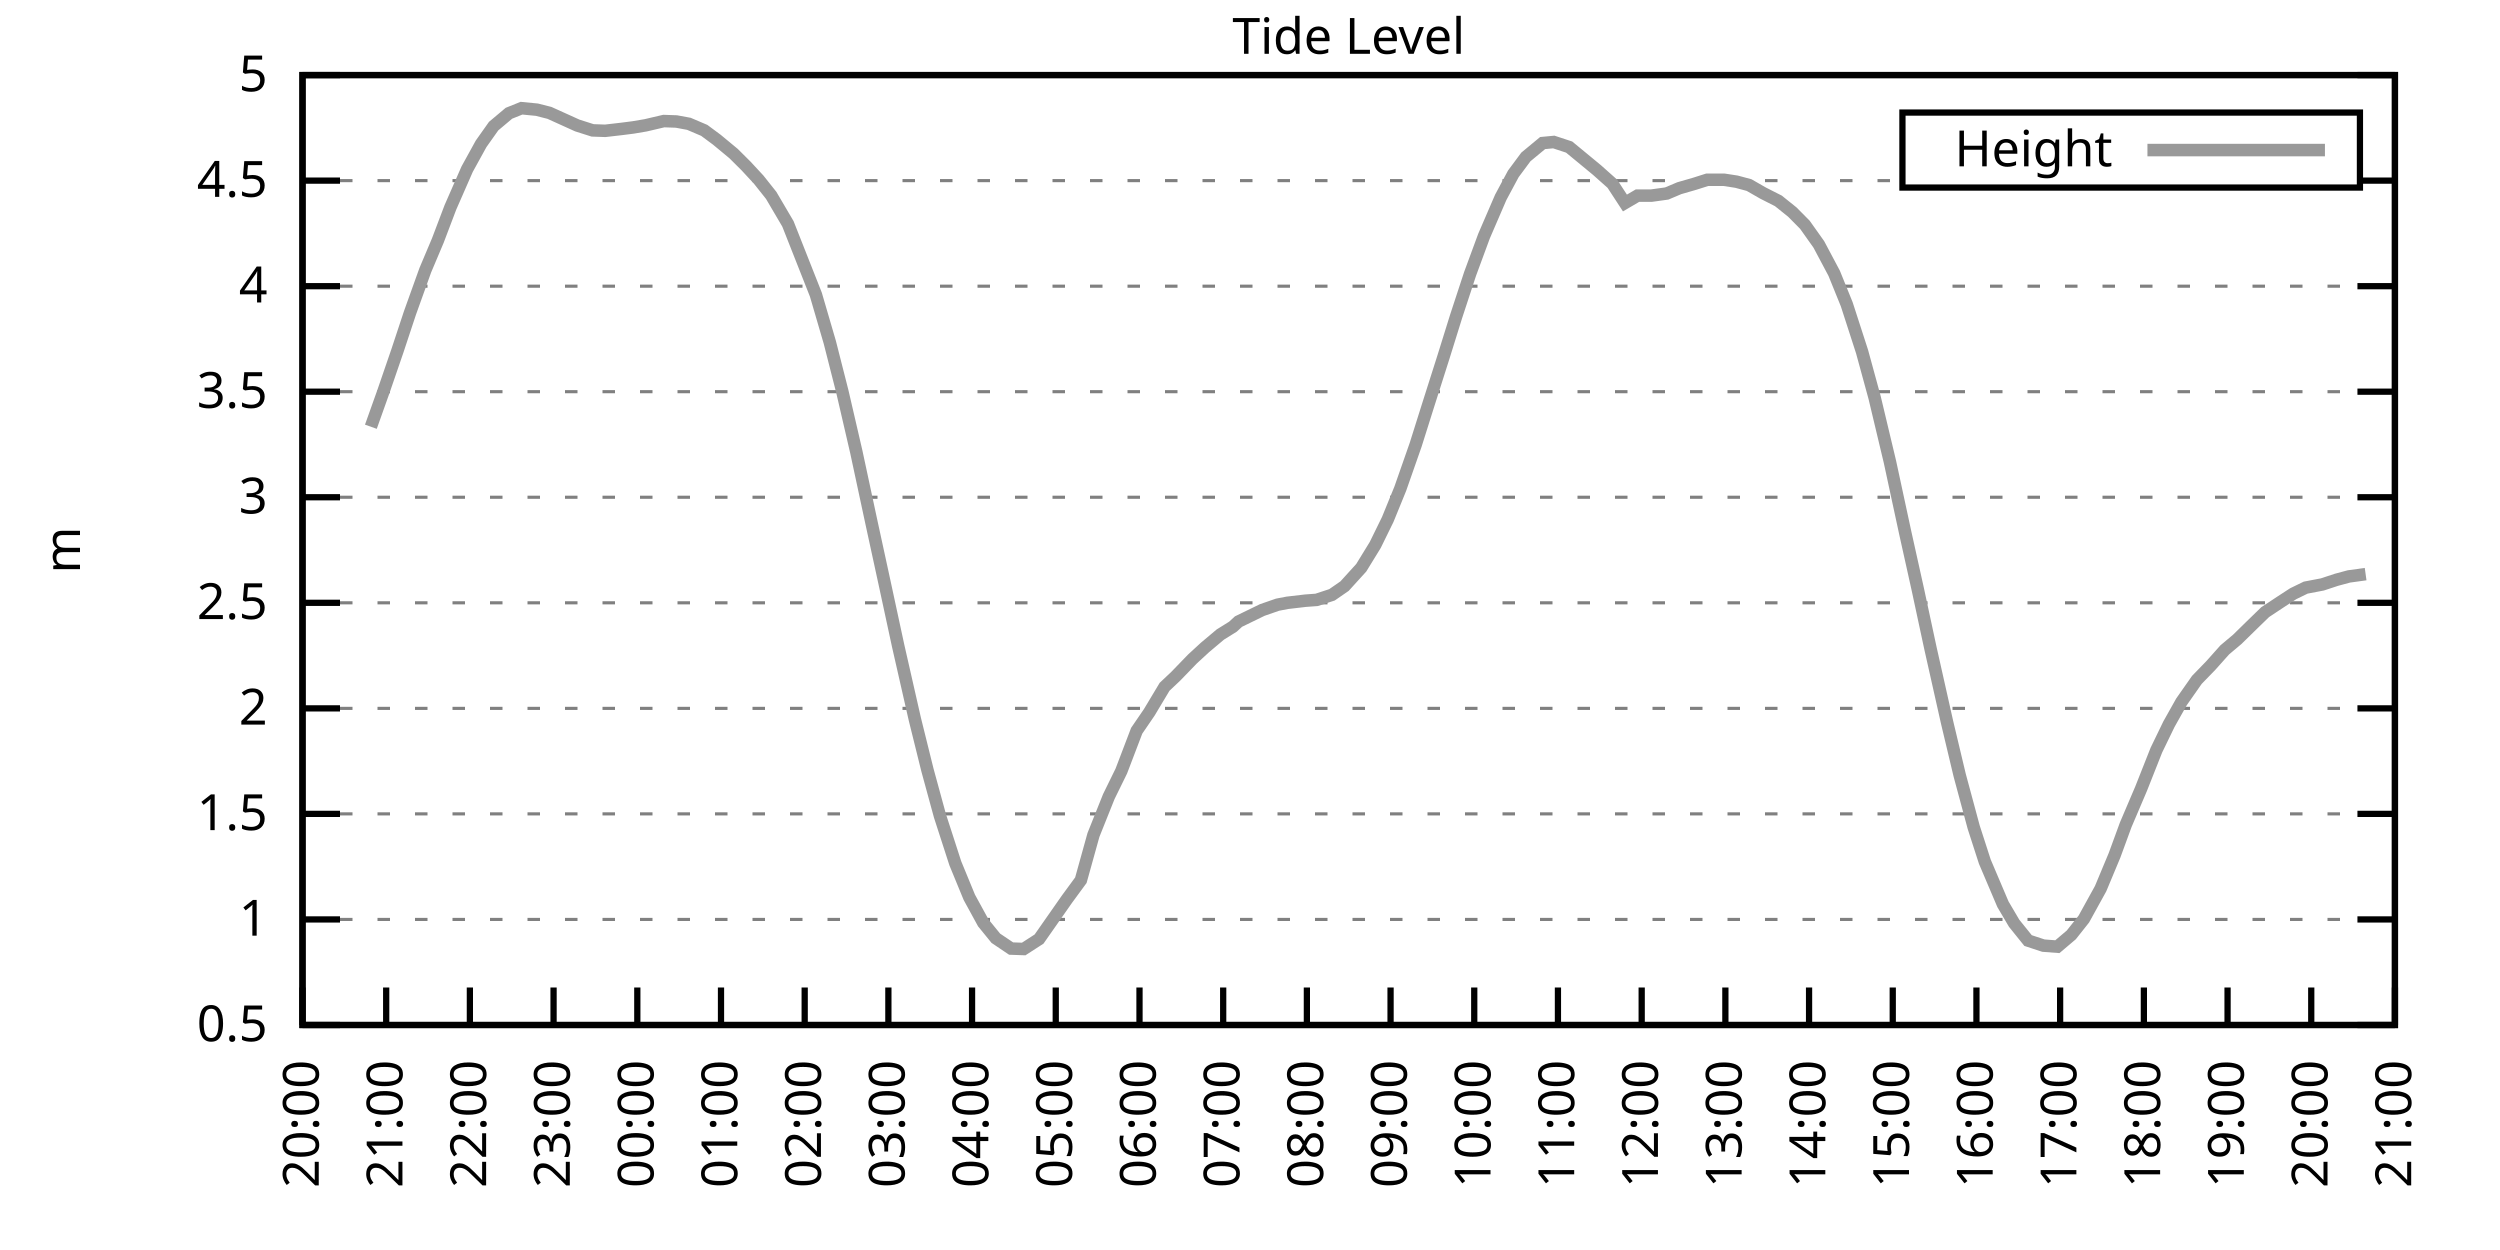
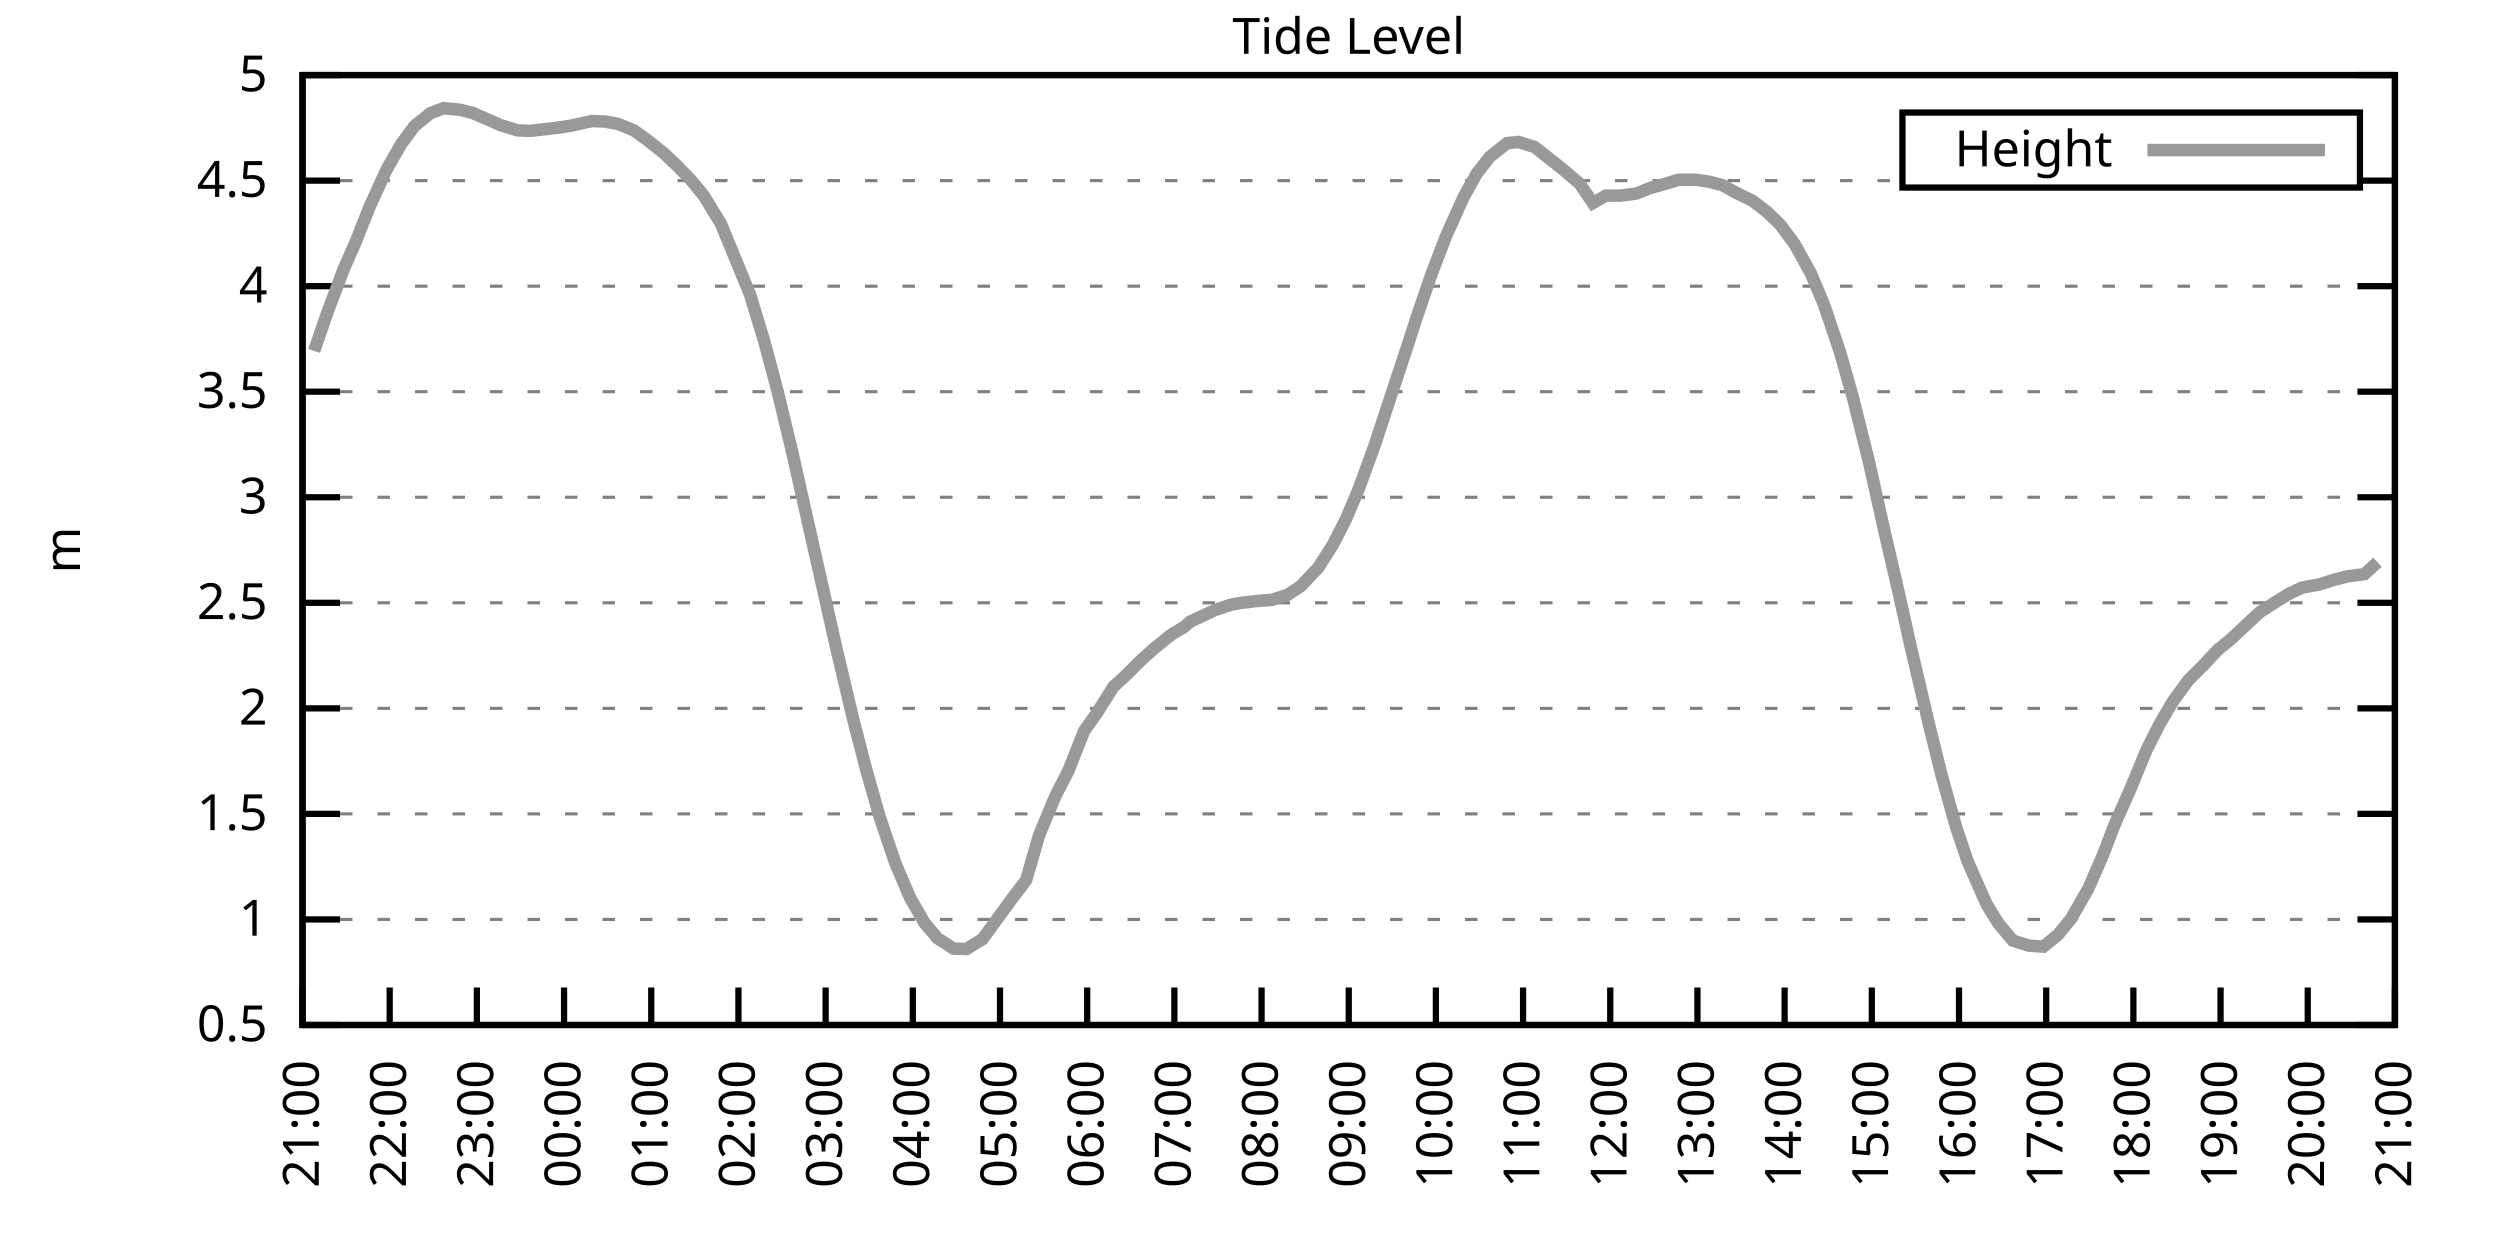
<svg xmlns="http://www.w3.org/2000/svg" xmlns:xlink="http://www.w3.org/1999/xlink" width="400" height="200" viewBox="0 0 400 200">
  <g id="gnuplot_canvas">
    <rect x="0" y="0" width="400" height="200" fill="none" />
    <defs>
      <circle id="gpDot" r="0.5" stroke-width="0.5" stroke="currentColor" />
      <path id="gpPt0" stroke-width="0.333" stroke="currentColor" d="M-1,0 h2 M0,-1 v2" />
      <path id="gpPt1" stroke-width="0.333" stroke="currentColor" d="M-1,-1 L1,1 M1,-1 L-1,1" />
      <path id="gpPt2" stroke-width="0.333" stroke="currentColor" d="M-1,0 L1,0 M0,-1 L0,1 M-1,-1 L1,1 M-1,1 L1,-1" />
      <rect id="gpPt3" stroke-width="0.333" stroke="currentColor" x="-1" y="-1" width="2" height="2" />
      <rect id="gpPt4" stroke-width="0.333" stroke="currentColor" fill="currentColor" x="-1" y="-1" width="2" height="2" />
      <circle id="gpPt5" stroke-width="0.333" stroke="currentColor" cx="0" cy="0" r="1" />
      <use xlink:href="#gpPt5" id="gpPt6" fill="currentColor" stroke="none" />
      <path id="gpPt7" stroke-width="0.333" stroke="currentColor" d="M0,-1.33 L-1.33,0.67 L1.33,0.67 z" />
      <use xlink:href="#gpPt7" id="gpPt8" fill="currentColor" stroke="none" />
      <use xlink:href="#gpPt7" id="gpPt9" stroke="currentColor" transform="rotate(180)" />
      <use xlink:href="#gpPt9" id="gpPt10" fill="currentColor" stroke="none" />
      <use xlink:href="#gpPt3" id="gpPt11" stroke="currentColor" transform="rotate(45)" />
      <use xlink:href="#gpPt11" id="gpPt12" fill="currentColor" stroke="none" />
      <path id="gpPt13" stroke-width="0.333" stroke="currentColor" d="M0,1.330 L1.265,0.411 L0.782,-1.067 L-0.782,-1.076 L-1.265,0.411 z" />
      <use xlink:href="#gpPt13" id="gpPt14" fill="currentColor" stroke="none" />
      <filter id="textbox" filterUnits="objectBoundingBox" x="0" y="0" height="1" width="1">
        <feFlood flood-color="white" flood-opacity="1" result="bgnd" />
        <feComposite in="SourceGraphic" in2="bgnd" operator="atop" />
      </filter>
      <filter id="greybox" filterUnits="objectBoundingBox" x="0" y="0" height="1" width="1">
        <feFlood flood-color="lightgrey" flood-opacity="1" result="grey" />
        <feComposite in="SourceGraphic" in2="grey" operator="atop" />
      </filter>
    </defs>
    <g fill="none" color="white" stroke="currentColor" stroke-width="1.00" stroke-linecap="butt" stroke-linejoin="miter">
</g>
    <g fill="none" color="black" stroke="currentColor" stroke-width="1.00" stroke-linecap="butt" stroke-linejoin="miter">
      <g stroke="none" shape-rendering="crispEdges">
        <polygon fill="rgb(255, 255, 255)" points="48.40,164.00 383.18,164.00 383.18,12.02 48.40,12.02 " />
      </g>
    </g>
    <g fill="none" color="black" stroke="currentColor" stroke-width="1.00" stroke-linecap="butt" stroke-linejoin="miter">
</g>
    <g fill="none" color="black" stroke="black" stroke-width="0.50" stroke-linecap="butt" stroke-linejoin="miter">
</g>
    <g fill="none" color="gray" stroke="currentColor" stroke-width="0.50" stroke-linecap="butt" stroke-linejoin="miter">
      <path stroke="gray" stroke-dasharray="2,4" class="gridline" d="M48.40,164.00 L383.19,164.00  " />
    </g>
    <g fill="none" color="gray" stroke="gray" stroke-width="1.00" stroke-linecap="butt" stroke-linejoin="miter">
</g>
    <g fill="none" color="black" stroke="currentColor" stroke-width="1.00" stroke-linecap="butt" stroke-linejoin="miter">
      <path stroke="black" d="M48.40,164.00 L54.40,164.00 M383.19,164.00 L377.19,164.00  " />
      <g transform="translate(42.80,166.60)" stroke="none" fill="black" font-family="Sans" font-size="8.00" text-anchor="end">
        <text>
          <tspan font-family="Sans"> 0.5</tspan>
        </text>
      </g>
    </g>
    <g fill="none" color="black" stroke="currentColor" stroke-width="1.00" stroke-linecap="butt" stroke-linejoin="miter">
</g>
    <g fill="none" color="black" stroke="black" stroke-width="0.50" stroke-linecap="butt" stroke-linejoin="miter">
</g>
    <g fill="none" color="gray" stroke="currentColor" stroke-width="0.50" stroke-linecap="butt" stroke-linejoin="miter">
      <path stroke="gray" stroke-dasharray="2,4" class="gridline" d="M48.40,147.11 L383.19,147.11  " />
    </g>
    <g fill="none" color="gray" stroke="gray" stroke-width="1.00" stroke-linecap="butt" stroke-linejoin="miter">
</g>
    <g fill="none" color="black" stroke="currentColor" stroke-width="1.00" stroke-linecap="butt" stroke-linejoin="miter">
      <path stroke="black" d="M48.40,147.11 L54.40,147.11 M383.19,147.11 L377.19,147.11  " />
      <g transform="translate(42.80,149.71)" stroke="none" fill="black" font-family="Sans" font-size="8.00" text-anchor="end">
        <text>
          <tspan font-family="Sans"> 1</tspan>
        </text>
      </g>
    </g>
    <g fill="none" color="black" stroke="currentColor" stroke-width="1.00" stroke-linecap="butt" stroke-linejoin="miter">
</g>
    <g fill="none" color="black" stroke="black" stroke-width="0.50" stroke-linecap="butt" stroke-linejoin="miter">
</g>
    <g fill="none" color="gray" stroke="currentColor" stroke-width="0.50" stroke-linecap="butt" stroke-linejoin="miter">
      <path stroke="gray" stroke-dasharray="2,4" class="gridline" d="M48.40,130.22 L383.19,130.22  " />
    </g>
    <g fill="none" color="gray" stroke="gray" stroke-width="1.00" stroke-linecap="butt" stroke-linejoin="miter">
</g>
    <g fill="none" color="black" stroke="currentColor" stroke-width="1.00" stroke-linecap="butt" stroke-linejoin="miter">
      <path stroke="black" d="M48.40,130.22 L54.40,130.22 M383.19,130.22 L377.19,130.22  " />
      <g transform="translate(42.80,132.82)" stroke="none" fill="black" font-family="Sans" font-size="8.00" text-anchor="end">
        <text>
          <tspan font-family="Sans"> 1.5</tspan>
        </text>
      </g>
    </g>
    <g fill="none" color="black" stroke="currentColor" stroke-width="1.00" stroke-linecap="butt" stroke-linejoin="miter">
</g>
    <g fill="none" color="black" stroke="black" stroke-width="0.50" stroke-linecap="butt" stroke-linejoin="miter">
</g>
    <g fill="none" color="gray" stroke="currentColor" stroke-width="0.50" stroke-linecap="butt" stroke-linejoin="miter">
      <path stroke="gray" stroke-dasharray="2,4" class="gridline" d="M48.40,113.34 L383.19,113.34  " />
    </g>
    <g fill="none" color="gray" stroke="gray" stroke-width="1.00" stroke-linecap="butt" stroke-linejoin="miter">
</g>
    <g fill="none" color="black" stroke="currentColor" stroke-width="1.00" stroke-linecap="butt" stroke-linejoin="miter">
      <path stroke="black" d="M48.40,113.34 L54.40,113.34 M383.19,113.34 L377.19,113.34  " />
      <g transform="translate(42.80,115.94)" stroke="none" fill="black" font-family="Sans" font-size="8.00" text-anchor="end">
        <text>
          <tspan font-family="Sans"> 2</tspan>
        </text>
      </g>
    </g>
    <g fill="none" color="black" stroke="currentColor" stroke-width="1.00" stroke-linecap="butt" stroke-linejoin="miter">
</g>
    <g fill="none" color="black" stroke="black" stroke-width="0.50" stroke-linecap="butt" stroke-linejoin="miter">
</g>
    <g fill="none" color="gray" stroke="currentColor" stroke-width="0.50" stroke-linecap="butt" stroke-linejoin="miter">
      <path stroke="gray" stroke-dasharray="2,4" class="gridline" d="M48.40,96.45 L383.19,96.45  " />
    </g>
    <g fill="none" color="gray" stroke="gray" stroke-width="1.00" stroke-linecap="butt" stroke-linejoin="miter">
</g>
    <g fill="none" color="black" stroke="currentColor" stroke-width="1.00" stroke-linecap="butt" stroke-linejoin="miter">
      <path stroke="black" d="M48.40,96.45 L54.40,96.45 M383.19,96.45 L377.19,96.45  " />
      <g transform="translate(42.80,99.05)" stroke="none" fill="black" font-family="Sans" font-size="8.00" text-anchor="end">
        <text>
          <tspan font-family="Sans"> 2.5</tspan>
        </text>
      </g>
    </g>
    <g fill="none" color="black" stroke="currentColor" stroke-width="1.00" stroke-linecap="butt" stroke-linejoin="miter">
</g>
    <g fill="none" color="black" stroke="black" stroke-width="0.50" stroke-linecap="butt" stroke-linejoin="miter">
</g>
    <g fill="none" color="gray" stroke="currentColor" stroke-width="0.50" stroke-linecap="butt" stroke-linejoin="miter">
      <path stroke="gray" stroke-dasharray="2,4" class="gridline" d="M48.40,79.56 L383.19,79.56  " />
    </g>
    <g fill="none" color="gray" stroke="gray" stroke-width="1.00" stroke-linecap="butt" stroke-linejoin="miter">
</g>
    <g fill="none" color="black" stroke="currentColor" stroke-width="1.00" stroke-linecap="butt" stroke-linejoin="miter">
      <path stroke="black" d="M48.40,79.56 L54.40,79.56 M383.19,79.56 L377.19,79.56  " />
      <g transform="translate(42.80,82.16)" stroke="none" fill="black" font-family="Sans" font-size="8.00" text-anchor="end">
        <text>
          <tspan font-family="Sans"> 3</tspan>
        </text>
      </g>
    </g>
    <g fill="none" color="black" stroke="currentColor" stroke-width="1.00" stroke-linecap="butt" stroke-linejoin="miter">
</g>
    <g fill="none" color="black" stroke="black" stroke-width="0.50" stroke-linecap="butt" stroke-linejoin="miter">
</g>
    <g fill="none" color="gray" stroke="currentColor" stroke-width="0.50" stroke-linecap="butt" stroke-linejoin="miter">
      <path stroke="gray" stroke-dasharray="2,4" class="gridline" d="M48.40,62.67 L383.19,62.67  " />
    </g>
    <g fill="none" color="gray" stroke="gray" stroke-width="1.00" stroke-linecap="butt" stroke-linejoin="miter">
</g>
    <g fill="none" color="black" stroke="currentColor" stroke-width="1.00" stroke-linecap="butt" stroke-linejoin="miter">
      <path stroke="black" d="M48.40,62.67 L54.40,62.67 M383.19,62.67 L377.19,62.67  " />
      <g transform="translate(42.80,65.27)" stroke="none" fill="black" font-family="Sans" font-size="8.00" text-anchor="end">
        <text>
          <tspan font-family="Sans"> 3.5</tspan>
        </text>
      </g>
    </g>
    <g fill="none" color="black" stroke="currentColor" stroke-width="1.00" stroke-linecap="butt" stroke-linejoin="miter">
</g>
    <g fill="none" color="black" stroke="black" stroke-width="0.50" stroke-linecap="butt" stroke-linejoin="miter">
</g>
    <g fill="none" color="gray" stroke="currentColor" stroke-width="0.50" stroke-linecap="butt" stroke-linejoin="miter">
      <path stroke="gray" stroke-dasharray="2,4" class="gridline" d="M48.40,45.79 L383.19,45.79  " />
    </g>
    <g fill="none" color="gray" stroke="gray" stroke-width="1.00" stroke-linecap="butt" stroke-linejoin="miter">
</g>
    <g fill="none" color="black" stroke="currentColor" stroke-width="1.00" stroke-linecap="butt" stroke-linejoin="miter">
      <path stroke="black" d="M48.40,45.79 L54.40,45.79 M383.19,45.79 L377.19,45.79  " />
      <g transform="translate(42.80,48.39)" stroke="none" fill="black" font-family="Sans" font-size="8.00" text-anchor="end">
        <text>
          <tspan font-family="Sans"> 4</tspan>
        </text>
      </g>
    </g>
    <g fill="none" color="black" stroke="currentColor" stroke-width="1.00" stroke-linecap="butt" stroke-linejoin="miter">
</g>
    <g fill="none" color="black" stroke="black" stroke-width="0.50" stroke-linecap="butt" stroke-linejoin="miter">
</g>
    <g fill="none" color="gray" stroke="currentColor" stroke-width="0.50" stroke-linecap="butt" stroke-linejoin="miter">
      <path stroke="gray" stroke-dasharray="2,4" class="gridline" d="M48.40,28.90 L304.39,28.90 M377.59,28.90 L383.19,28.90  " />
    </g>
    <g fill="none" color="gray" stroke="gray" stroke-width="1.00" stroke-linecap="butt" stroke-linejoin="miter">
</g>
    <g fill="none" color="black" stroke="currentColor" stroke-width="1.00" stroke-linecap="butt" stroke-linejoin="miter">
      <path stroke="black" d="M48.40,28.90 L54.40,28.90 M383.19,28.90 L377.19,28.90  " />
      <g transform="translate(42.80,31.50)" stroke="none" fill="black" font-family="Sans" font-size="8.00" text-anchor="end">
        <text>
          <tspan font-family="Sans"> 4.5</tspan>
        </text>
      </g>
    </g>
    <g fill="none" color="black" stroke="currentColor" stroke-width="1.00" stroke-linecap="butt" stroke-linejoin="miter">
</g>
    <g fill="none" color="black" stroke="black" stroke-width="0.50" stroke-linecap="butt" stroke-linejoin="miter">
</g>
    <g fill="none" color="gray" stroke="currentColor" stroke-width="0.50" stroke-linecap="butt" stroke-linejoin="miter">
      <path stroke="gray" stroke-dasharray="2,4" class="gridline" d="M48.40,12.01 L383.19,12.01  " />
    </g>
    <g fill="none" color="gray" stroke="gray" stroke-width="1.00" stroke-linecap="butt" stroke-linejoin="miter">
</g>
    <g fill="none" color="black" stroke="currentColor" stroke-width="1.00" stroke-linecap="butt" stroke-linejoin="miter">
      <path stroke="black" d="M48.40,12.01 L54.40,12.01 M383.19,12.01 L377.19,12.01  " />
      <g transform="translate(42.80,14.61)" stroke="none" fill="black" font-family="Sans" font-size="8.00" text-anchor="end">
        <text>
          <tspan font-family="Sans"> 5</tspan>
        </text>
      </g>
    </g>
    <g fill="none" color="black" stroke="currentColor" stroke-width="1.00" stroke-linecap="butt" stroke-linejoin="miter">
      <path stroke="black" d="M48.40,164.00 L48.40,158.00  " />
      <g transform="translate(51.00,169.60) rotate(270.00)" stroke="none" fill="black" font-family="Sans" font-size="8.00" text-anchor="end">
        <text>
-           <tspan font-family="Sans">20:00</tspan>
-         </text>
-       </g>
-     </g>
-     <g fill="none" color="black" stroke="currentColor" stroke-width="1.00" stroke-linecap="butt" stroke-linejoin="miter">
-       <path stroke="black" d="M61.79,164.00 L61.79,158.00  " />
-       <g transform="translate(64.39,169.60) rotate(270.00)" stroke="none" fill="black" font-family="Sans" font-size="8.00" text-anchor="end">
-         <text>
          <tspan font-family="Sans">21:00</tspan>
        </text>
      </g>
    </g>
    <g fill="none" color="black" stroke="currentColor" stroke-width="1.00" stroke-linecap="butt" stroke-linejoin="miter">
-       <path stroke="black" d="M75.18,164.00 L75.18,158.00  " />
-       <g transform="translate(77.78,169.60) rotate(270.00)" stroke="none" fill="black" font-family="Sans" font-size="8.00" text-anchor="end">
+       <path stroke="black" d="M62.35,164.00 L62.35,158.00  " />
+       <g transform="translate(64.95,169.60) rotate(270.00)" stroke="none" fill="black" font-family="Sans" font-size="8.00" text-anchor="end">
        <text>
          <tspan font-family="Sans">22:00</tspan>
        </text>
      </g>
    </g>
    <g fill="none" color="black" stroke="currentColor" stroke-width="1.00" stroke-linecap="butt" stroke-linejoin="miter">
-       <path stroke="black" d="M88.57,164.00 L88.57,158.00  " />
-       <g transform="translate(91.17,169.60) rotate(270.00)" stroke="none" fill="black" font-family="Sans" font-size="8.00" text-anchor="end">
+       <path stroke="black" d="M76.30,164.00 L76.30,158.00  " />
+       <g transform="translate(78.90,169.60) rotate(270.00)" stroke="none" fill="black" font-family="Sans" font-size="8.00" text-anchor="end">
        <text>
          <tspan font-family="Sans">23:00</tspan>
        </text>
      </g>
    </g>
    <g fill="none" color="black" stroke="currentColor" stroke-width="1.00" stroke-linecap="butt" stroke-linejoin="miter">
-       <path stroke="black" d="M101.97,164.00 L101.97,158.00  " />
-       <g transform="translate(104.57,169.60) rotate(270.00)" stroke="none" fill="black" font-family="Sans" font-size="8.00" text-anchor="end">
+       <path stroke="black" d="M90.25,164.00 L90.25,158.00  " />
+       <g transform="translate(92.85,169.60) rotate(270.00)" stroke="none" fill="black" font-family="Sans" font-size="8.00" text-anchor="end">
        <text>
          <tspan font-family="Sans">00:00</tspan>
        </text>
      </g>
    </g>
    <g fill="none" color="black" stroke="currentColor" stroke-width="1.00" stroke-linecap="butt" stroke-linejoin="miter">
-       <path stroke="black" d="M115.36,164.00 L115.36,158.00  " />
-       <g transform="translate(117.96,169.60) rotate(270.00)" stroke="none" fill="black" font-family="Sans" font-size="8.00" text-anchor="end">
+       <path stroke="black" d="M104.20,164.00 L104.20,158.00  " />
+       <g transform="translate(106.80,169.60) rotate(270.00)" stroke="none" fill="black" font-family="Sans" font-size="8.00" text-anchor="end">
        <text>
          <tspan font-family="Sans">01:00</tspan>
        </text>
      </g>
    </g>
    <g fill="none" color="black" stroke="currentColor" stroke-width="1.00" stroke-linecap="butt" stroke-linejoin="miter">
-       <path stroke="black" d="M128.75,164.00 L128.75,158.00  " />
-       <g transform="translate(131.35,169.60) rotate(270.00)" stroke="none" fill="black" font-family="Sans" font-size="8.00" text-anchor="end">
+       <path stroke="black" d="M118.15,164.00 L118.15,158.00  " />
+       <g transform="translate(120.75,169.60) rotate(270.00)" stroke="none" fill="black" font-family="Sans" font-size="8.00" text-anchor="end">
        <text>
          <tspan font-family="Sans">02:00</tspan>
        </text>
      </g>
    </g>
    <g fill="none" color="black" stroke="currentColor" stroke-width="1.00" stroke-linecap="butt" stroke-linejoin="miter">
-       <path stroke="black" d="M142.14,164.00 L142.14,158.00  " />
-       <g transform="translate(144.74,169.60) rotate(270.00)" stroke="none" fill="black" font-family="Sans" font-size="8.00" text-anchor="end">
+       <path stroke="black" d="M132.10,164.00 L132.10,158.00  " />
+       <g transform="translate(134.70,169.60) rotate(270.00)" stroke="none" fill="black" font-family="Sans" font-size="8.00" text-anchor="end">
        <text>
          <tspan font-family="Sans">03:00</tspan>
        </text>
      </g>
    </g>
    <g fill="none" color="black" stroke="currentColor" stroke-width="1.00" stroke-linecap="butt" stroke-linejoin="miter">
-       <path stroke="black" d="M155.53,164.00 L155.53,158.00  " />
-       <g transform="translate(158.13,169.60) rotate(270.00)" stroke="none" fill="black" font-family="Sans" font-size="8.00" text-anchor="end">
+       <path stroke="black" d="M146.05,164.00 L146.05,158.00  " />
+       <g transform="translate(148.65,169.60) rotate(270.00)" stroke="none" fill="black" font-family="Sans" font-size="8.00" text-anchor="end">
        <text>
          <tspan font-family="Sans">04:00</tspan>
        </text>
      </g>
    </g>
    <g fill="none" color="black" stroke="currentColor" stroke-width="1.00" stroke-linecap="butt" stroke-linejoin="miter">
-       <path stroke="black" d="M168.92,164.00 L168.92,158.00  " />
-       <g transform="translate(171.52,169.60) rotate(270.00)" stroke="none" fill="black" font-family="Sans" font-size="8.00" text-anchor="end">
+       <path stroke="black" d="M160.00,164.00 L160.00,158.00  " />
+       <g transform="translate(162.60,169.60) rotate(270.00)" stroke="none" fill="black" font-family="Sans" font-size="8.00" text-anchor="end">
        <text>
          <tspan font-family="Sans">05:00</tspan>
        </text>
      </g>
    </g>
    <g fill="none" color="black" stroke="currentColor" stroke-width="1.00" stroke-linecap="butt" stroke-linejoin="miter">
-       <path stroke="black" d="M182.32,164.00 L182.32,158.00  " />
-       <g transform="translate(184.92,169.60) rotate(270.00)" stroke="none" fill="black" font-family="Sans" font-size="8.00" text-anchor="end">
+       <path stroke="black" d="M173.95,164.00 L173.95,158.00  " />
+       <g transform="translate(176.55,169.60) rotate(270.00)" stroke="none" fill="black" font-family="Sans" font-size="8.00" text-anchor="end">
        <text>
          <tspan font-family="Sans">06:00</tspan>
        </text>
      </g>
    </g>
    <g fill="none" color="black" stroke="currentColor" stroke-width="1.00" stroke-linecap="butt" stroke-linejoin="miter">
-       <path stroke="black" d="M195.71,164.00 L195.71,158.00  " />
-       <g transform="translate(198.31,169.60) rotate(270.00)" stroke="none" fill="black" font-family="Sans" font-size="8.00" text-anchor="end">
+       <path stroke="black" d="M187.90,164.00 L187.90,158.00  " />
+       <g transform="translate(190.50,169.60) rotate(270.00)" stroke="none" fill="black" font-family="Sans" font-size="8.00" text-anchor="end">
        <text>
          <tspan font-family="Sans">07:00</tspan>
        </text>
      </g>
    </g>
    <g fill="none" color="black" stroke="currentColor" stroke-width="1.00" stroke-linecap="butt" stroke-linejoin="miter">
-       <path stroke="black" d="M209.10,164.00 L209.10,158.00  " />
-       <g transform="translate(211.70,169.60) rotate(270.00)" stroke="none" fill="black" font-family="Sans" font-size="8.00" text-anchor="end">
+       <path stroke="black" d="M201.85,164.00 L201.85,158.00  " />
+       <g transform="translate(204.45,169.60) rotate(270.00)" stroke="none" fill="black" font-family="Sans" font-size="8.00" text-anchor="end">
        <text>
          <tspan font-family="Sans">08:00</tspan>
        </text>
      </g>
    </g>
    <g fill="none" color="black" stroke="currentColor" stroke-width="1.00" stroke-linecap="butt" stroke-linejoin="miter">
-       <path stroke="black" d="M222.49,164.00 L222.49,158.00  " />
-       <g transform="translate(225.09,169.60) rotate(270.00)" stroke="none" fill="black" font-family="Sans" font-size="8.00" text-anchor="end">
+       <path stroke="black" d="M215.80,164.00 L215.80,158.00  " />
+       <g transform="translate(218.40,169.60) rotate(270.00)" stroke="none" fill="black" font-family="Sans" font-size="8.00" text-anchor="end">
        <text>
          <tspan font-family="Sans">09:00</tspan>
        </text>
      </g>
    </g>
    <g fill="none" color="black" stroke="currentColor" stroke-width="1.00" stroke-linecap="butt" stroke-linejoin="miter">
-       <path stroke="black" d="M235.88,164.00 L235.88,158.00  " />
-       <g transform="translate(238.48,169.60) rotate(270.00)" stroke="none" fill="black" font-family="Sans" font-size="8.00" text-anchor="end">
+       <path stroke="black" d="M229.74,164.00 L229.74,158.00  " />
+       <g transform="translate(232.34,169.60) rotate(270.00)" stroke="none" fill="black" font-family="Sans" font-size="8.00" text-anchor="end">
        <text>
          <tspan font-family="Sans">10:00</tspan>
        </text>
      </g>
    </g>
    <g fill="none" color="black" stroke="currentColor" stroke-width="1.00" stroke-linecap="butt" stroke-linejoin="miter">
-       <path stroke="black" d="M249.27,164.00 L249.27,158.00  " />
-       <g transform="translate(251.87,169.60) rotate(270.00)" stroke="none" fill="black" font-family="Sans" font-size="8.00" text-anchor="end">
+       <path stroke="black" d="M243.69,164.00 L243.69,158.00  " />
+       <g transform="translate(246.29,169.60) rotate(270.00)" stroke="none" fill="black" font-family="Sans" font-size="8.00" text-anchor="end">
        <text>
          <tspan font-family="Sans">11:00</tspan>
        </text>
      </g>
    </g>
    <g fill="none" color="black" stroke="currentColor" stroke-width="1.00" stroke-linecap="butt" stroke-linejoin="miter">
-       <path stroke="black" d="M262.67,164.00 L262.67,158.00  " />
-       <g transform="translate(265.27,169.60) rotate(270.00)" stroke="none" fill="black" font-family="Sans" font-size="8.00" text-anchor="end">
+       <path stroke="black" d="M257.64,164.00 L257.64,158.00  " />
+       <g transform="translate(260.24,169.60) rotate(270.00)" stroke="none" fill="black" font-family="Sans" font-size="8.00" text-anchor="end">
        <text>
          <tspan font-family="Sans">12:00</tspan>
        </text>
      </g>
    </g>
    <g fill="none" color="black" stroke="currentColor" stroke-width="1.00" stroke-linecap="butt" stroke-linejoin="miter">
-       <path stroke="black" d="M276.06,164.00 L276.06,158.00  " />
-       <g transform="translate(278.66,169.60) rotate(270.00)" stroke="none" fill="black" font-family="Sans" font-size="8.00" text-anchor="end">
+       <path stroke="black" d="M271.59,164.00 L271.59,158.00  " />
+       <g transform="translate(274.19,169.60) rotate(270.00)" stroke="none" fill="black" font-family="Sans" font-size="8.00" text-anchor="end">
        <text>
          <tspan font-family="Sans">13:00</tspan>
        </text>
      </g>
    </g>
    <g fill="none" color="black" stroke="currentColor" stroke-width="1.00" stroke-linecap="butt" stroke-linejoin="miter">
-       <path stroke="black" d="M289.45,164.00 L289.45,158.00  " />
-       <g transform="translate(292.05,169.60) rotate(270.00)" stroke="none" fill="black" font-family="Sans" font-size="8.00" text-anchor="end">
+       <path stroke="black" d="M285.54,164.00 L285.54,158.00  " />
+       <g transform="translate(288.14,169.60) rotate(270.00)" stroke="none" fill="black" font-family="Sans" font-size="8.00" text-anchor="end">
        <text>
          <tspan font-family="Sans">14:00</tspan>
        </text>
      </g>
    </g>
    <g fill="none" color="black" stroke="currentColor" stroke-width="1.00" stroke-linecap="butt" stroke-linejoin="miter">
-       <path stroke="black" d="M302.84,164.00 L302.84,158.00  " />
-       <g transform="translate(305.44,169.60) rotate(270.00)" stroke="none" fill="black" font-family="Sans" font-size="8.00" text-anchor="end">
+       <path stroke="black" d="M299.49,164.00 L299.49,158.00  " />
+       <g transform="translate(302.09,169.60) rotate(270.00)" stroke="none" fill="black" font-family="Sans" font-size="8.00" text-anchor="end">
        <text>
          <tspan font-family="Sans">15:00</tspan>
        </text>
      </g>
    </g>
    <g fill="none" color="black" stroke="currentColor" stroke-width="1.00" stroke-linecap="butt" stroke-linejoin="miter">
-       <path stroke="black" d="M316.23,164.00 L316.23,158.00  " />
-       <g transform="translate(318.83,169.60) rotate(270.00)" stroke="none" fill="black" font-family="Sans" font-size="8.00" text-anchor="end">
+       <path stroke="black" d="M313.44,164.00 L313.44,158.00  " />
+       <g transform="translate(316.04,169.60) rotate(270.00)" stroke="none" fill="black" font-family="Sans" font-size="8.00" text-anchor="end">
        <text>
          <tspan font-family="Sans">16:00</tspan>
        </text>
      </g>
    </g>
    <g fill="none" color="black" stroke="currentColor" stroke-width="1.00" stroke-linecap="butt" stroke-linejoin="miter">
-       <path stroke="black" d="M329.62,164.00 L329.62,158.00  " />
-       <g transform="translate(332.22,169.60) rotate(270.00)" stroke="none" fill="black" font-family="Sans" font-size="8.00" text-anchor="end">
+       <path stroke="black" d="M327.39,164.00 L327.39,158.00  " />
+       <g transform="translate(329.99,169.60) rotate(270.00)" stroke="none" fill="black" font-family="Sans" font-size="8.00" text-anchor="end">
        <text>
          <tspan font-family="Sans">17:00</tspan>
        </text>
      </g>
    </g>
    <g fill="none" color="black" stroke="currentColor" stroke-width="1.00" stroke-linecap="butt" stroke-linejoin="miter">
-       <path stroke="black" d="M343.02,164.00 L343.02,158.00  " />
-       <g transform="translate(345.62,169.60) rotate(270.00)" stroke="none" fill="black" font-family="Sans" font-size="8.00" text-anchor="end">
+       <path stroke="black" d="M341.34,164.00 L341.34,158.00  " />
+       <g transform="translate(343.94,169.60) rotate(270.00)" stroke="none" fill="black" font-family="Sans" font-size="8.00" text-anchor="end">
        <text>
          <tspan font-family="Sans">18:00</tspan>
        </text>
      </g>
    </g>
    <g fill="none" color="black" stroke="currentColor" stroke-width="1.00" stroke-linecap="butt" stroke-linejoin="miter">
-       <path stroke="black" d="M356.41,164.00 L356.41,158.00  " />
-       <g transform="translate(359.01,169.60) rotate(270.00)" stroke="none" fill="black" font-family="Sans" font-size="8.00" text-anchor="end">
+       <path stroke="black" d="M355.29,164.00 L355.29,158.00  " />
+       <g transform="translate(357.89,169.60) rotate(270.00)" stroke="none" fill="black" font-family="Sans" font-size="8.00" text-anchor="end">
        <text>
          <tspan font-family="Sans">19:00</tspan>
        </text>
      </g>
    </g>
    <g fill="none" color="black" stroke="currentColor" stroke-width="1.00" stroke-linecap="butt" stroke-linejoin="miter">
-       <path stroke="black" d="M369.80,164.00 L369.80,158.00  " />
-       <g transform="translate(372.40,169.60) rotate(270.00)" stroke="none" fill="black" font-family="Sans" font-size="8.00" text-anchor="end">
+       <path stroke="black" d="M369.24,164.00 L369.24,158.00  " />
+       <g transform="translate(371.84,169.60) rotate(270.00)" stroke="none" fill="black" font-family="Sans" font-size="8.00" text-anchor="end">
        <text>
          <tspan font-family="Sans">20:00</tspan>
        </text>
      </g>
    </g>
    <g fill="none" color="black" stroke="currentColor" stroke-width="1.00" stroke-linecap="butt" stroke-linejoin="miter">
      <path stroke="black" d="M383.19,164.00 L383.19,158.00  " />
      <g transform="translate(385.79,169.60) rotate(270.00)" stroke="none" fill="black" font-family="Sans" font-size="8.00" text-anchor="end">
        <text>
          <tspan font-family="Sans">21:00</tspan>
        </text>
      </g>
    </g>
    <g fill="none" color="black" stroke="currentColor" stroke-width="1.00" stroke-linecap="butt" stroke-linejoin="miter">
</g>
    <g fill="none" color="black" stroke="currentColor" stroke-width="1.00" stroke-linecap="butt" stroke-linejoin="miter">
      <path stroke="black" d="M48.40,12.01 L48.40,164.00 L383.19,164.00 L383.19,12.01 L48.40,12.01 Z  " />
    </g>
    <g fill="none" color="black" stroke="currentColor" stroke-width="1.00" stroke-linecap="butt" stroke-linejoin="miter">
</g>
    <g fill="none" color="black" stroke="currentColor" stroke-width="1.00" stroke-linecap="butt" stroke-linejoin="miter">
      <path stroke="black" d="M304.39,30.01 L304.39,18.01 L377.59,18.01 L377.59,30.01 L304.39,30.01 Z  " />
    </g>
    <g id="Tide_level_plot_1">
      <g fill="none" color="white" stroke="black" stroke-width="2.00" stroke-linecap="butt" stroke-linejoin="miter">
</g>
      <g fill="none" color="black" stroke="currentColor" stroke-width="2.00" stroke-linecap="butt" stroke-linejoin="miter">
        <g transform="translate(337.99,26.61)" stroke="none" fill="black" font-family="Sans" font-size="8.00" text-anchor="end">
          <text>
            <tspan font-family="Sans">Height</tspan>
          </text>
        </g>
      </g>
      <g fill="none" color="black" stroke="currentColor" stroke-width="2.00" stroke-linecap="butt" stroke-linejoin="miter">
-         <path stroke="rgb(153, 153, 153)" d="M343.59,24.01 L371.99,24.01 M59.34,68.28 L61.35,62.64 L63.58,56.15 L65.59,50.08 L68.04,43.25 L70.05,38.49   L72.06,33.19 L74.74,27.07 L76.97,23.02 L78.98,20.18 L81.43,18.12 L83.44,17.31 L85.90,17.55 L87.91,18.06   L90.36,19.17 L92.37,20.08 L94.82,20.86 L96.83,20.93 L99.51,20.62 L101.30,20.39 L103.31,20.05 L106.21,19.37   L108.22,19.44 L110.22,19.81 L112.68,20.86 L114.69,22.35 L117.37,24.57 L119.38,26.57 L121.38,28.73 L123.39,31.26   L126.07,35.82 L130.54,47.14 L132.77,54.77 L134.78,62.67 L137.01,72.30 L139.46,83.72 L141.47,92.97 L143.70,103.31   L146.38,115.09 L148.39,123.20 L150.40,130.56 L152.85,138.13 L155.09,143.57 L157.32,147.65 L159.33,150.12 L161.78,151.77   L163.79,151.84 L166.25,150.25 L170.71,143.87 L172.94,140.83 L174.95,133.60 L177.41,127.45 L179.41,123.37 L181.87,116.92   L183.88,113.98 L186.33,109.89 L188.12,108.20 L190.80,105.43 L192.81,103.58 L195.26,101.52 L197.27,100.27 L198.16,99.45   L201.96,97.60 L204.41,96.75 L205.97,96.45 L208.88,96.11 L210.66,95.98 L213.12,95.17 L215.13,93.78 L217.80,90.84   L220.04,87.19 L222.04,83.11 L224.05,78.18 L226.51,71.15 L228.52,64.77 L230.97,57.07 L232.98,50.62 L235.21,43.83   L237.44,37.78 L240.12,31.57 L242.13,27.82 L244.14,25.11 L246.82,22.89 L248.60,22.72 L251.06,23.53 L253.51,25.55   L255.52,27.21 L257.98,29.40 L259.99,32.48 L262.00,31.30 L264.23,31.30 L266.68,30.96 L268.69,30.11 L271.15,29.40   L273.16,28.76 L275.83,28.76 L277.84,29.07 L279.85,29.61 L282.08,30.89 L284.54,32.14 L286.77,33.93 L288.78,35.96   L291.01,39.10 L293.47,43.73 L295.48,48.69 L297.93,56.26 L299.94,63.62 L302.39,73.89 L304.85,85.30 L306.86,94.35   L308.87,103.71 L311.54,115.60 L313.55,124.04 L315.79,132.35 L317.57,137.86 L320.47,144.68 L322.26,147.72 L324.49,150.49   L326.95,151.30 L329.18,151.47 L331.41,149.58 L333.42,147.04 L336.10,142.18 L338.33,136.84 L340.11,131.98 L342.57,126.21   L345.02,120.02 L347.03,115.87 L349.04,112.29 L351.50,108.78 L353.73,106.48 L355.96,103.98 L357.97,102.29 L360.42,99.89   L362.43,97.94 L364.89,96.31 L366.90,95.00 L368.91,94.02 L371.58,93.51 L373.82,92.77 L375.82,92.23 L378.50,91.86    " />
+         <path stroke="rgb(153, 153, 153)" d="M343.59,24.01 L371.99,24.01 M50.26,56.15 L52.35,50.08 L54.91,43.25 L57.00,38.49 L59.09,33.19 L61.88,27.07   L64.21,23.02 L66.30,20.18 L68.86,18.12 L70.95,17.31 L73.51,17.55 L75.60,18.06 L78.16,19.17 L80.25,20.08   L82.81,20.86 L84.90,20.93 L87.69,20.62 L89.55,20.39 L91.64,20.05 L94.67,19.37 L96.76,19.44 L98.85,19.81   L101.41,20.86 L103.50,22.35 L106.29,24.57 L108.38,26.57 L110.48,28.73 L112.57,31.26 L115.36,35.82 L120.01,47.14   L122.33,54.77 L124.43,62.67 L126.75,72.30 L129.31,83.72 L131.40,92.97 L133.72,103.31 L136.51,115.09 L138.61,123.20   L140.70,130.56 L143.26,138.13 L145.58,143.57 L147.91,147.65 L150.00,150.12 L152.56,151.77 L154.65,151.84 L157.21,150.25   L161.86,143.87 L164.18,140.83 L166.27,133.60 L168.83,127.45 L170.92,123.37 L173.48,116.92 L175.57,113.98 L178.13,109.89   L179.99,108.20 L182.78,105.43 L184.87,103.58 L187.43,101.52 L189.52,100.27 L190.45,99.45 L194.41,97.60 L196.96,96.75   L198.59,96.45 L201.61,96.11 L203.47,95.98 L206.03,95.17 L208.12,93.78 L210.91,90.84 L213.24,87.19 L215.33,83.11   L217.42,78.18 L219.98,71.15 L222.07,64.77 L224.63,57.07 L226.72,50.62 L229.05,43.83 L231.37,37.78 L234.16,31.57   L236.25,27.82 L238.35,25.11 L241.14,22.89 L243.00,22.72 L245.55,23.53 L248.11,25.55 L250.20,27.21 L252.76,29.40   L254.85,32.48 L256.95,31.30 L259.27,31.30 L261.83,30.96 L263.92,30.11 L266.48,29.40 L268.57,28.76 L271.36,28.76   L273.45,29.07 L275.55,29.61 L277.87,30.89 L280.43,32.14 L282.75,33.93 L284.85,35.96 L287.17,39.10 L289.73,43.73   L291.82,48.69 L294.38,56.26 L296.47,63.62 L299.03,73.89 L301.58,85.30 L303.68,94.35 L305.77,103.71 L308.56,115.60   L310.65,124.04 L312.98,132.35 L314.84,137.86 L317.86,144.68 L319.72,147.72 L322.04,150.49 L324.60,151.30 L326.93,151.47   L329.25,149.58 L331.34,147.04 L334.13,142.18 L336.46,136.84 L338.32,131.98 L340.88,126.21 L343.43,120.02 L345.53,115.87   L347.62,112.29 L350.18,108.78 L352.50,106.48 L354.83,103.98 L356.92,102.29 L359.48,99.89 L361.57,97.94 L364.13,96.31   L366.22,95.00 L368.31,94.02 L371.10,93.51 L373.43,92.77 L375.52,92.23 L378.31,91.86 L380.40,89.96  " />
      </g>
    </g>
    <g fill="none" color="black" stroke="currentColor" stroke-width="2.00" stroke-linecap="butt" stroke-linejoin="miter">
</g>
    <g fill="none" color="black" stroke="black" stroke-width="1.00" stroke-linecap="butt" stroke-linejoin="miter">
</g>
    <g fill="none" color="black" stroke="currentColor" stroke-width="1.00" stroke-linecap="butt" stroke-linejoin="miter">
      <path stroke="black" d="M48.40,12.01 L48.40,164.00 L383.19,164.00 L383.19,12.01 L48.40,12.01 Z  " />
      <g transform="translate(12.80,88.01) rotate(270.00)" stroke="none" fill="black" font-family="Sans" font-size="8.00" text-anchor="middle">
        <text>
          <tspan font-family="Sans">m</tspan>
        </text>
      </g>
    </g>
    <g fill="none" color="black" stroke="currentColor" stroke-width="1.00" stroke-linecap="butt" stroke-linejoin="miter">
</g>
    <g fill="none" color="black" stroke="currentColor" stroke-width="1.00" stroke-linecap="butt" stroke-linejoin="miter">
      <g transform="translate(215.79,8.61)" stroke="none" fill="black" font-family="Sans" font-size="8.00" text-anchor="middle">
        <text>
          <tspan font-family="Sans">Tide Level</tspan>
        </text>
      </g>
    </g>
    <g fill="none" color="black" stroke="currentColor" stroke-width="1.00" stroke-linecap="butt" stroke-linejoin="miter">
</g>
  </g>
</svg>
